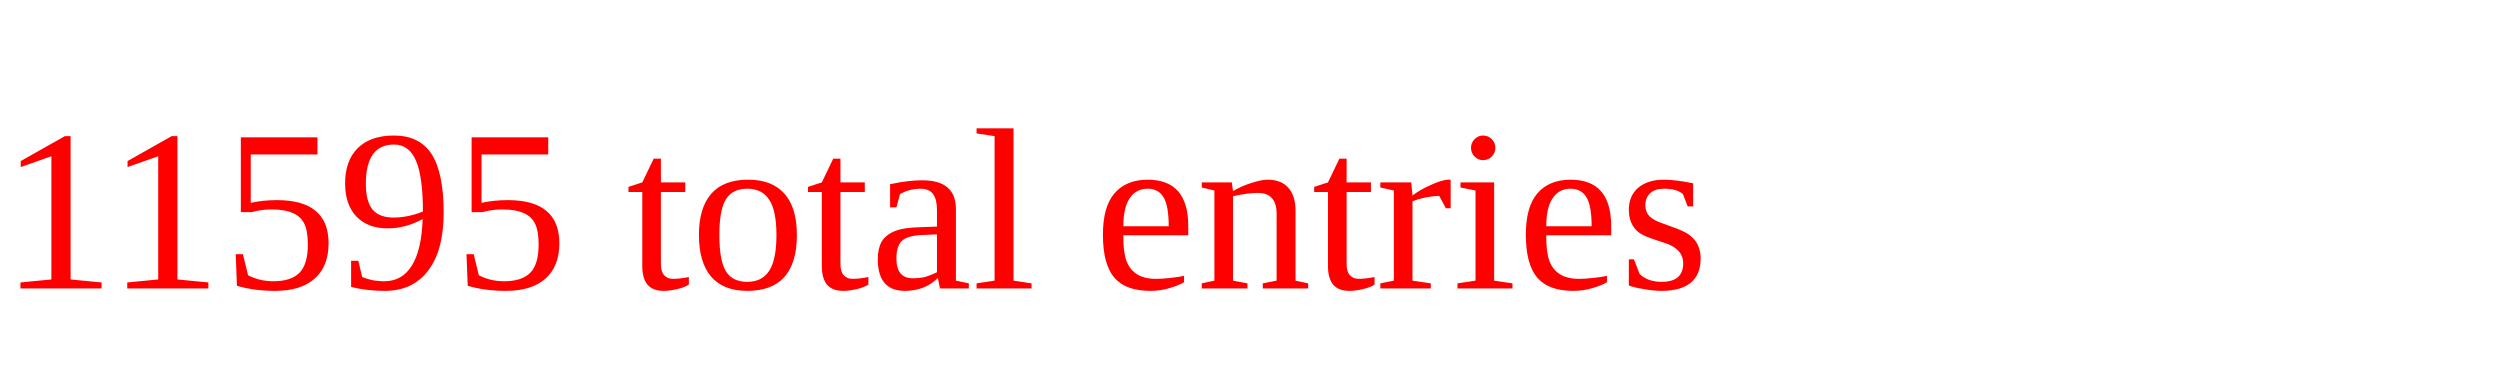
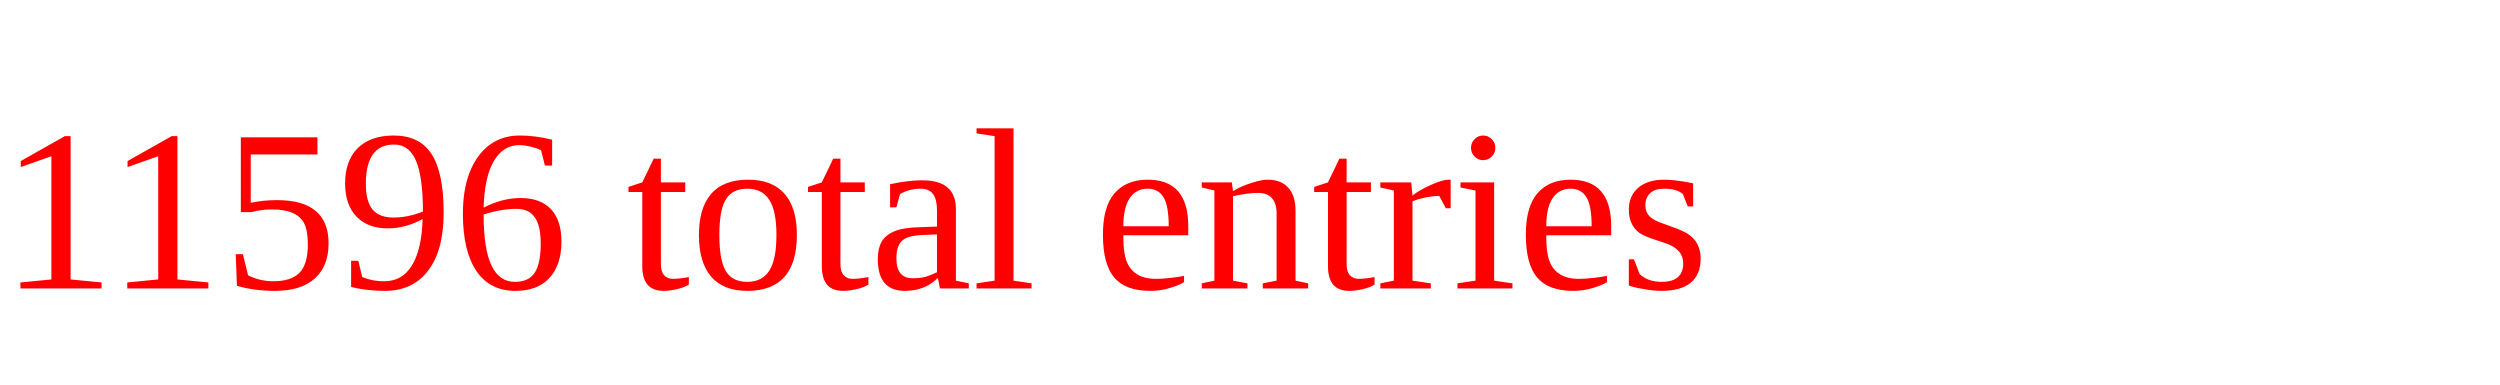
<svg xmlns="http://www.w3.org/2000/svg" height="20" width="130" version="1.1">
-   <text x="0" y="15" fill="red">11595 total entries</text>
+   <text x="0" y="15" fill="red">11596 total entries</text>
</svg>
